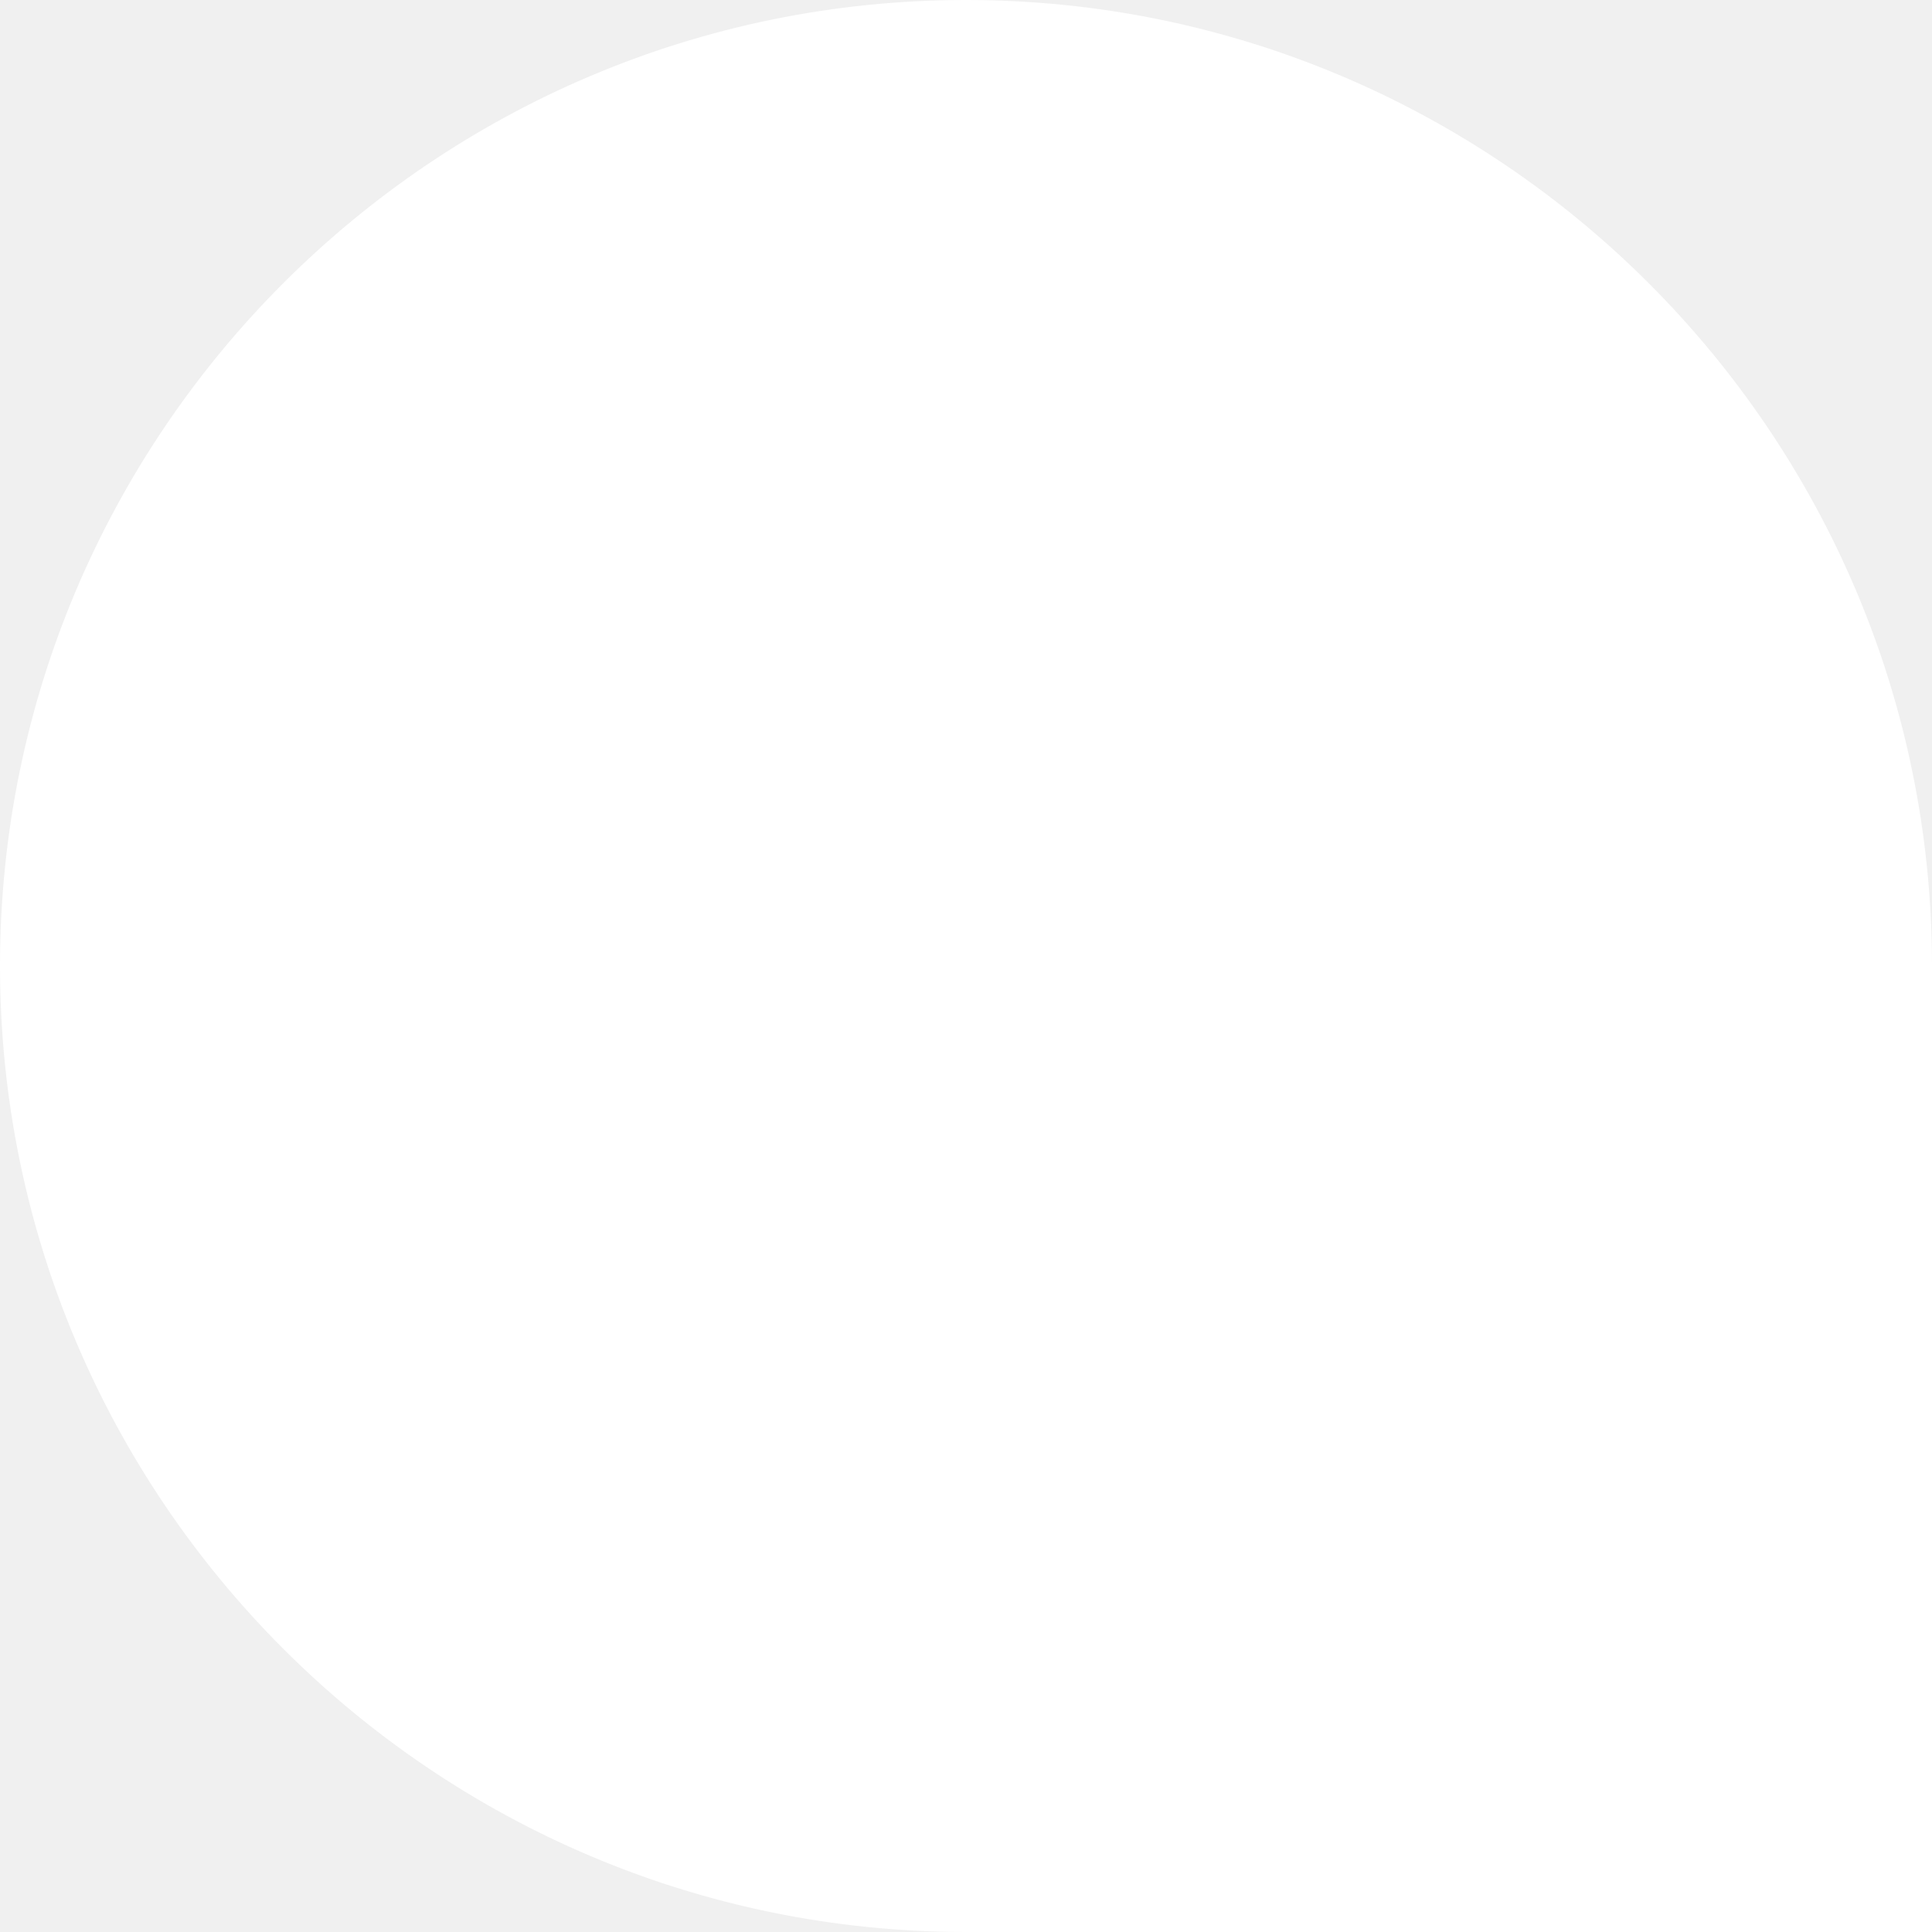
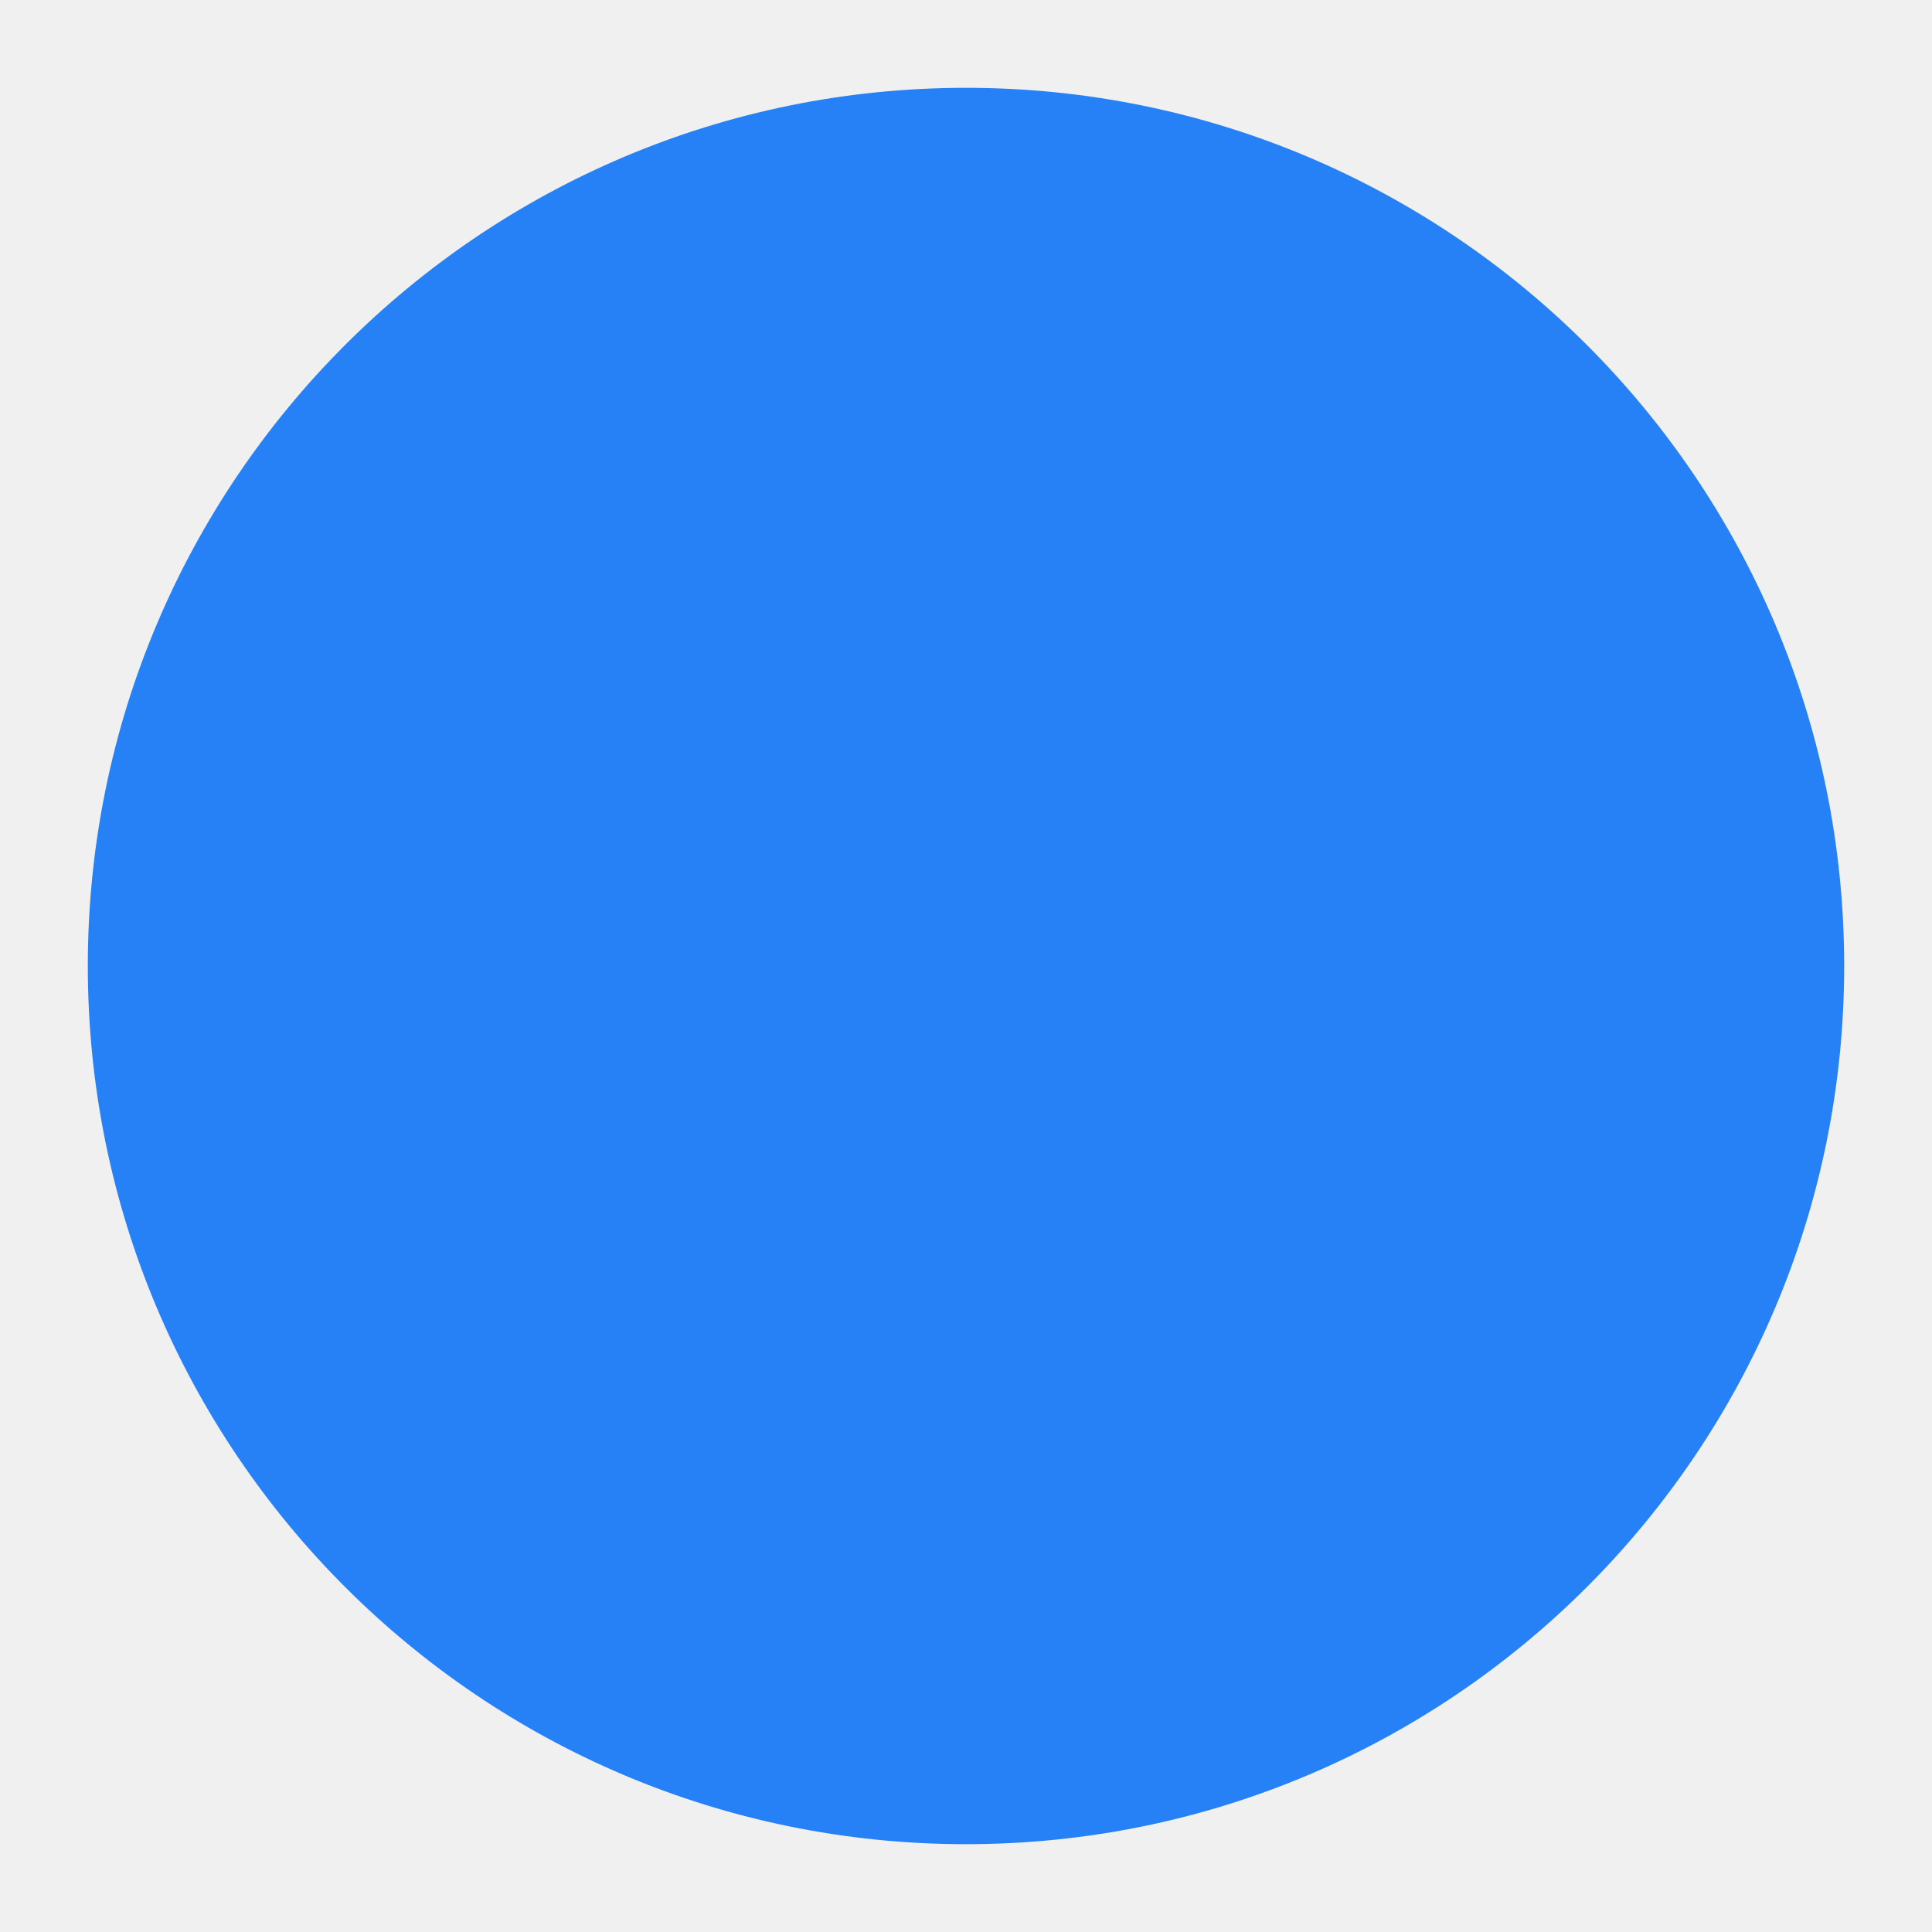
<svg xmlns="http://www.w3.org/2000/svg" width="66" height="66" viewBox="0 0 66 66" fill="none">
-   <path d="M63 63H32.998C16.459 63 3 49.54 3 32.997C3 16.46 16.459 3 32.998 3C49.541 3 63 16.46 63 32.997V63Z" fill="white" stroke="white" stroke-width="6" />
+   <circle cx="33" cy="33" r="30" fill="#2781F6" />
</svg>
